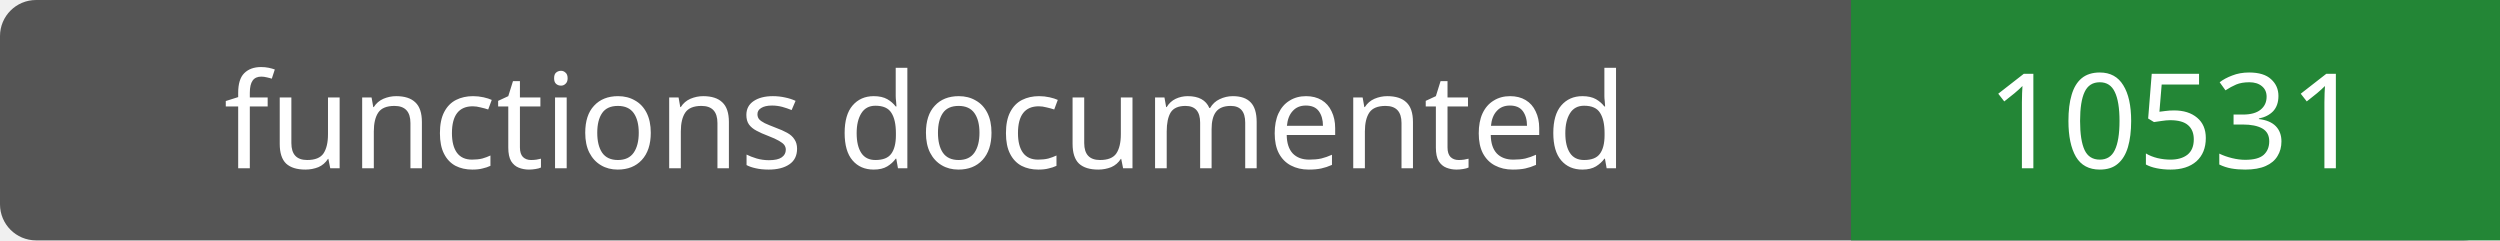
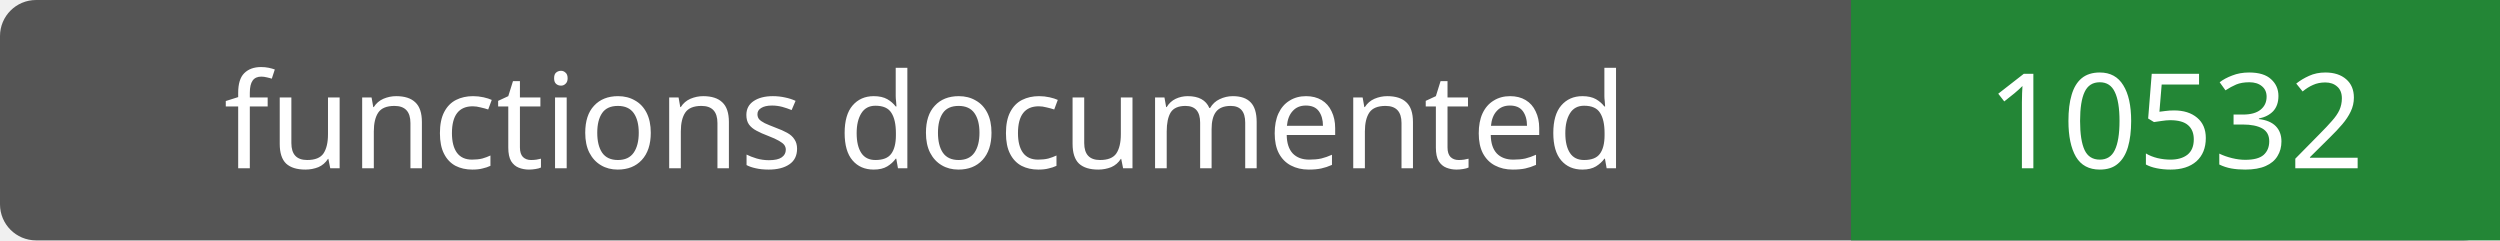
- <svg xmlns="http://www.w3.org/2000/svg" width="208" height="20" role="img" aria-label="functions documented: 10531">
+ <svg xmlns="http://www.w3.org/2000/svg" width="208" height="20" role="img" aria-label="functions documented: 10532">
  <rect width="208" height="20" rx="3" fill="#555" />
  <path fill="#238636" d="M154 0h54v20H154z" />
  <g fill="#fff" text-anchor="middle" font-family="Verdana,sans-serif" font-size="11">
    <text x="77.0" y="14">functions documented</text>
-     <text x="181.0" y="14">10531</text>
+     <text x="181.0" y="14">10532</text>
  </g>
</svg>
